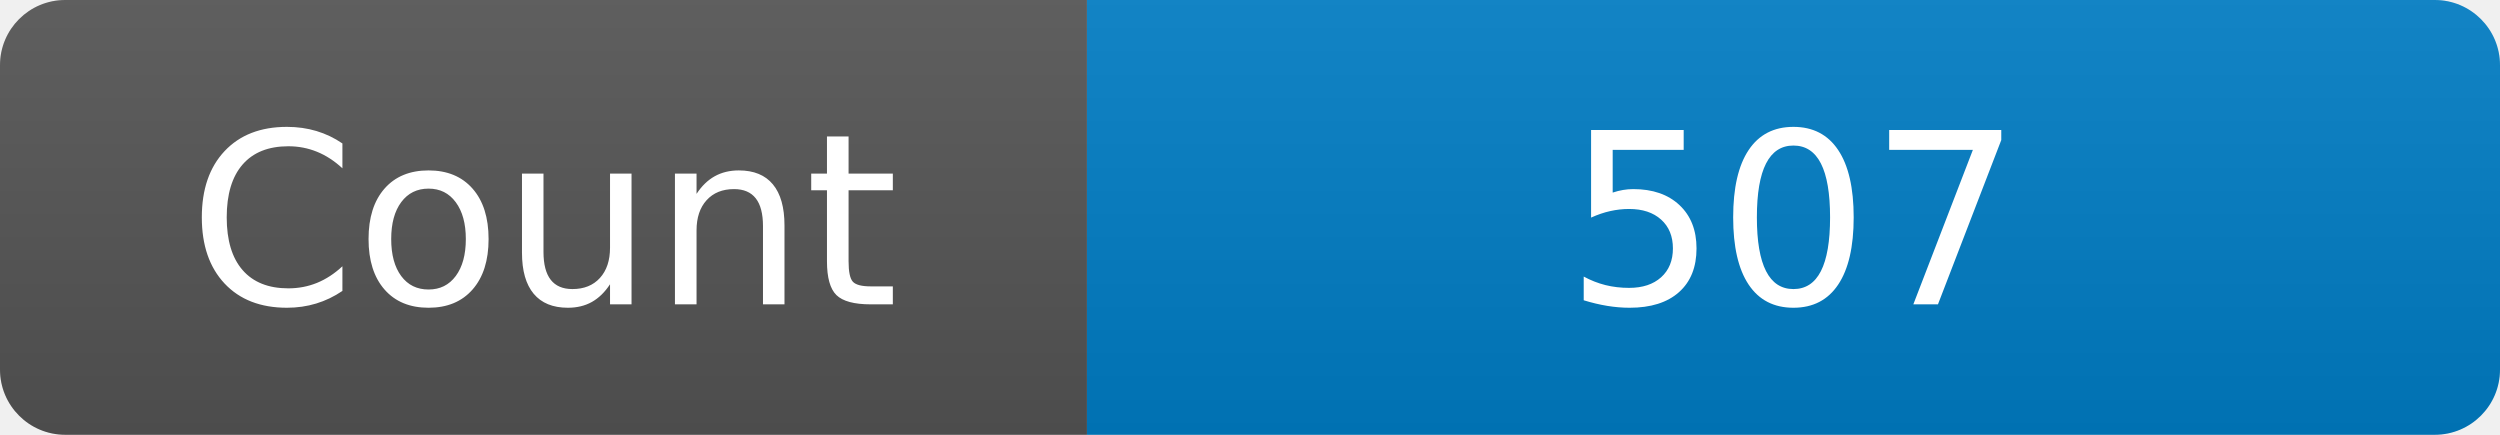
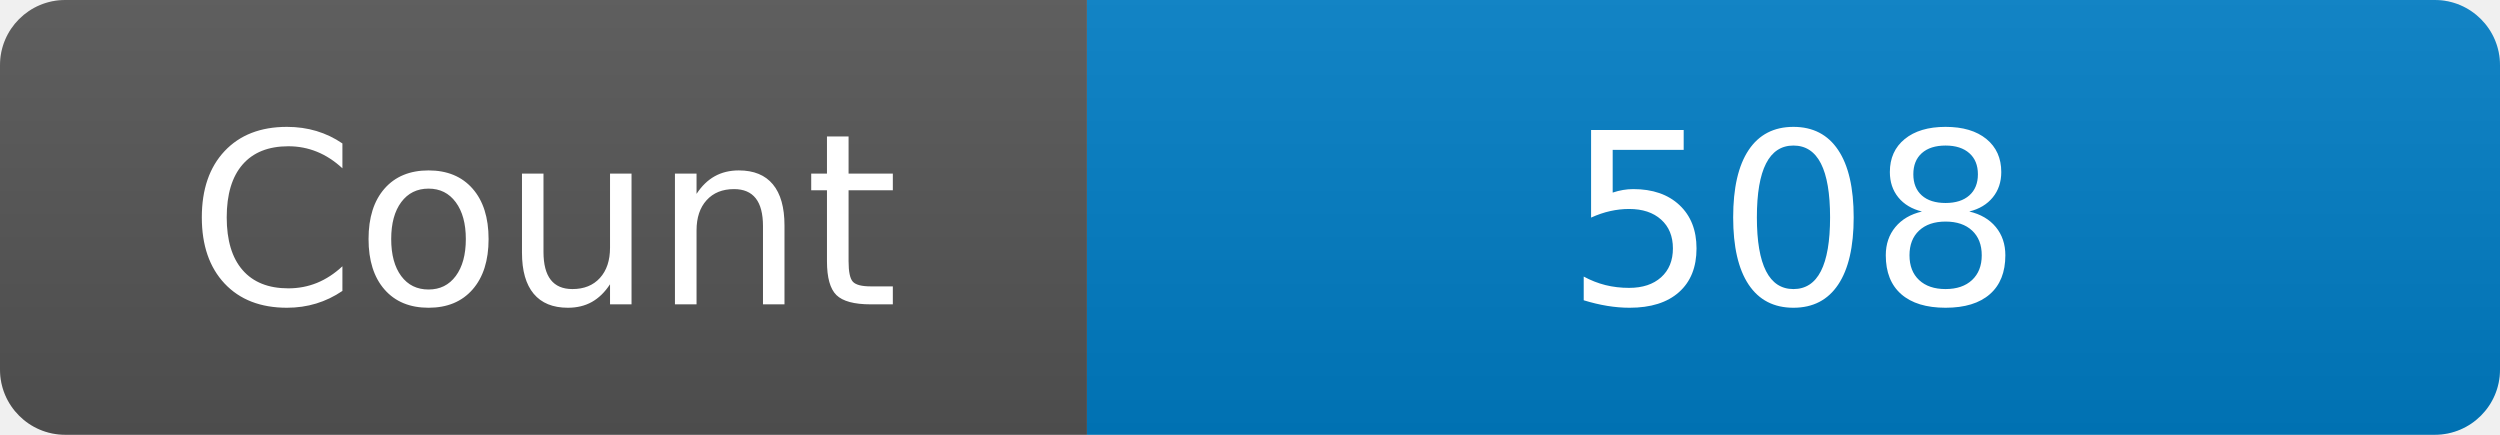
<svg xmlns="http://www.w3.org/2000/svg" width="115" height="20" role="img" aria-label="Maintained?: yes">
  <linearGradient id="s" x2="0" y2="100%">
    <stop offset="0" stop-color="#bbb" stop-opacity=".1" />
    <stop offset="1" stop-opacity=".1" />
  </linearGradient>
  <clipPath id="r">
    <rect width="115" height="20" rx="3" fill="#fff" />
  </clipPath>
  <g clip-path="url(#r)">
    <rect width="50" height="20" fill="#555" />
    <rect x="50" width="160" height="20" fill="#007ec6" />
    <rect width="115" height="20" fill="url(#s)" />
  </g>
  <g fill="#fff" text-anchor="middle" font-family="Verdana,Geneva,DejaVu Sans,sans-serif" font-size="110">
    <text x="250" y="140" transform="scale(.1)" fill="#fff">Count</text>
-     <text x="825" y="140" transform="scale(.1)" fill="#fff">507</text>
+     <text x="825" y="140" transform="scale(.1)" fill="#fff">508</text>
  </g>
</svg>
